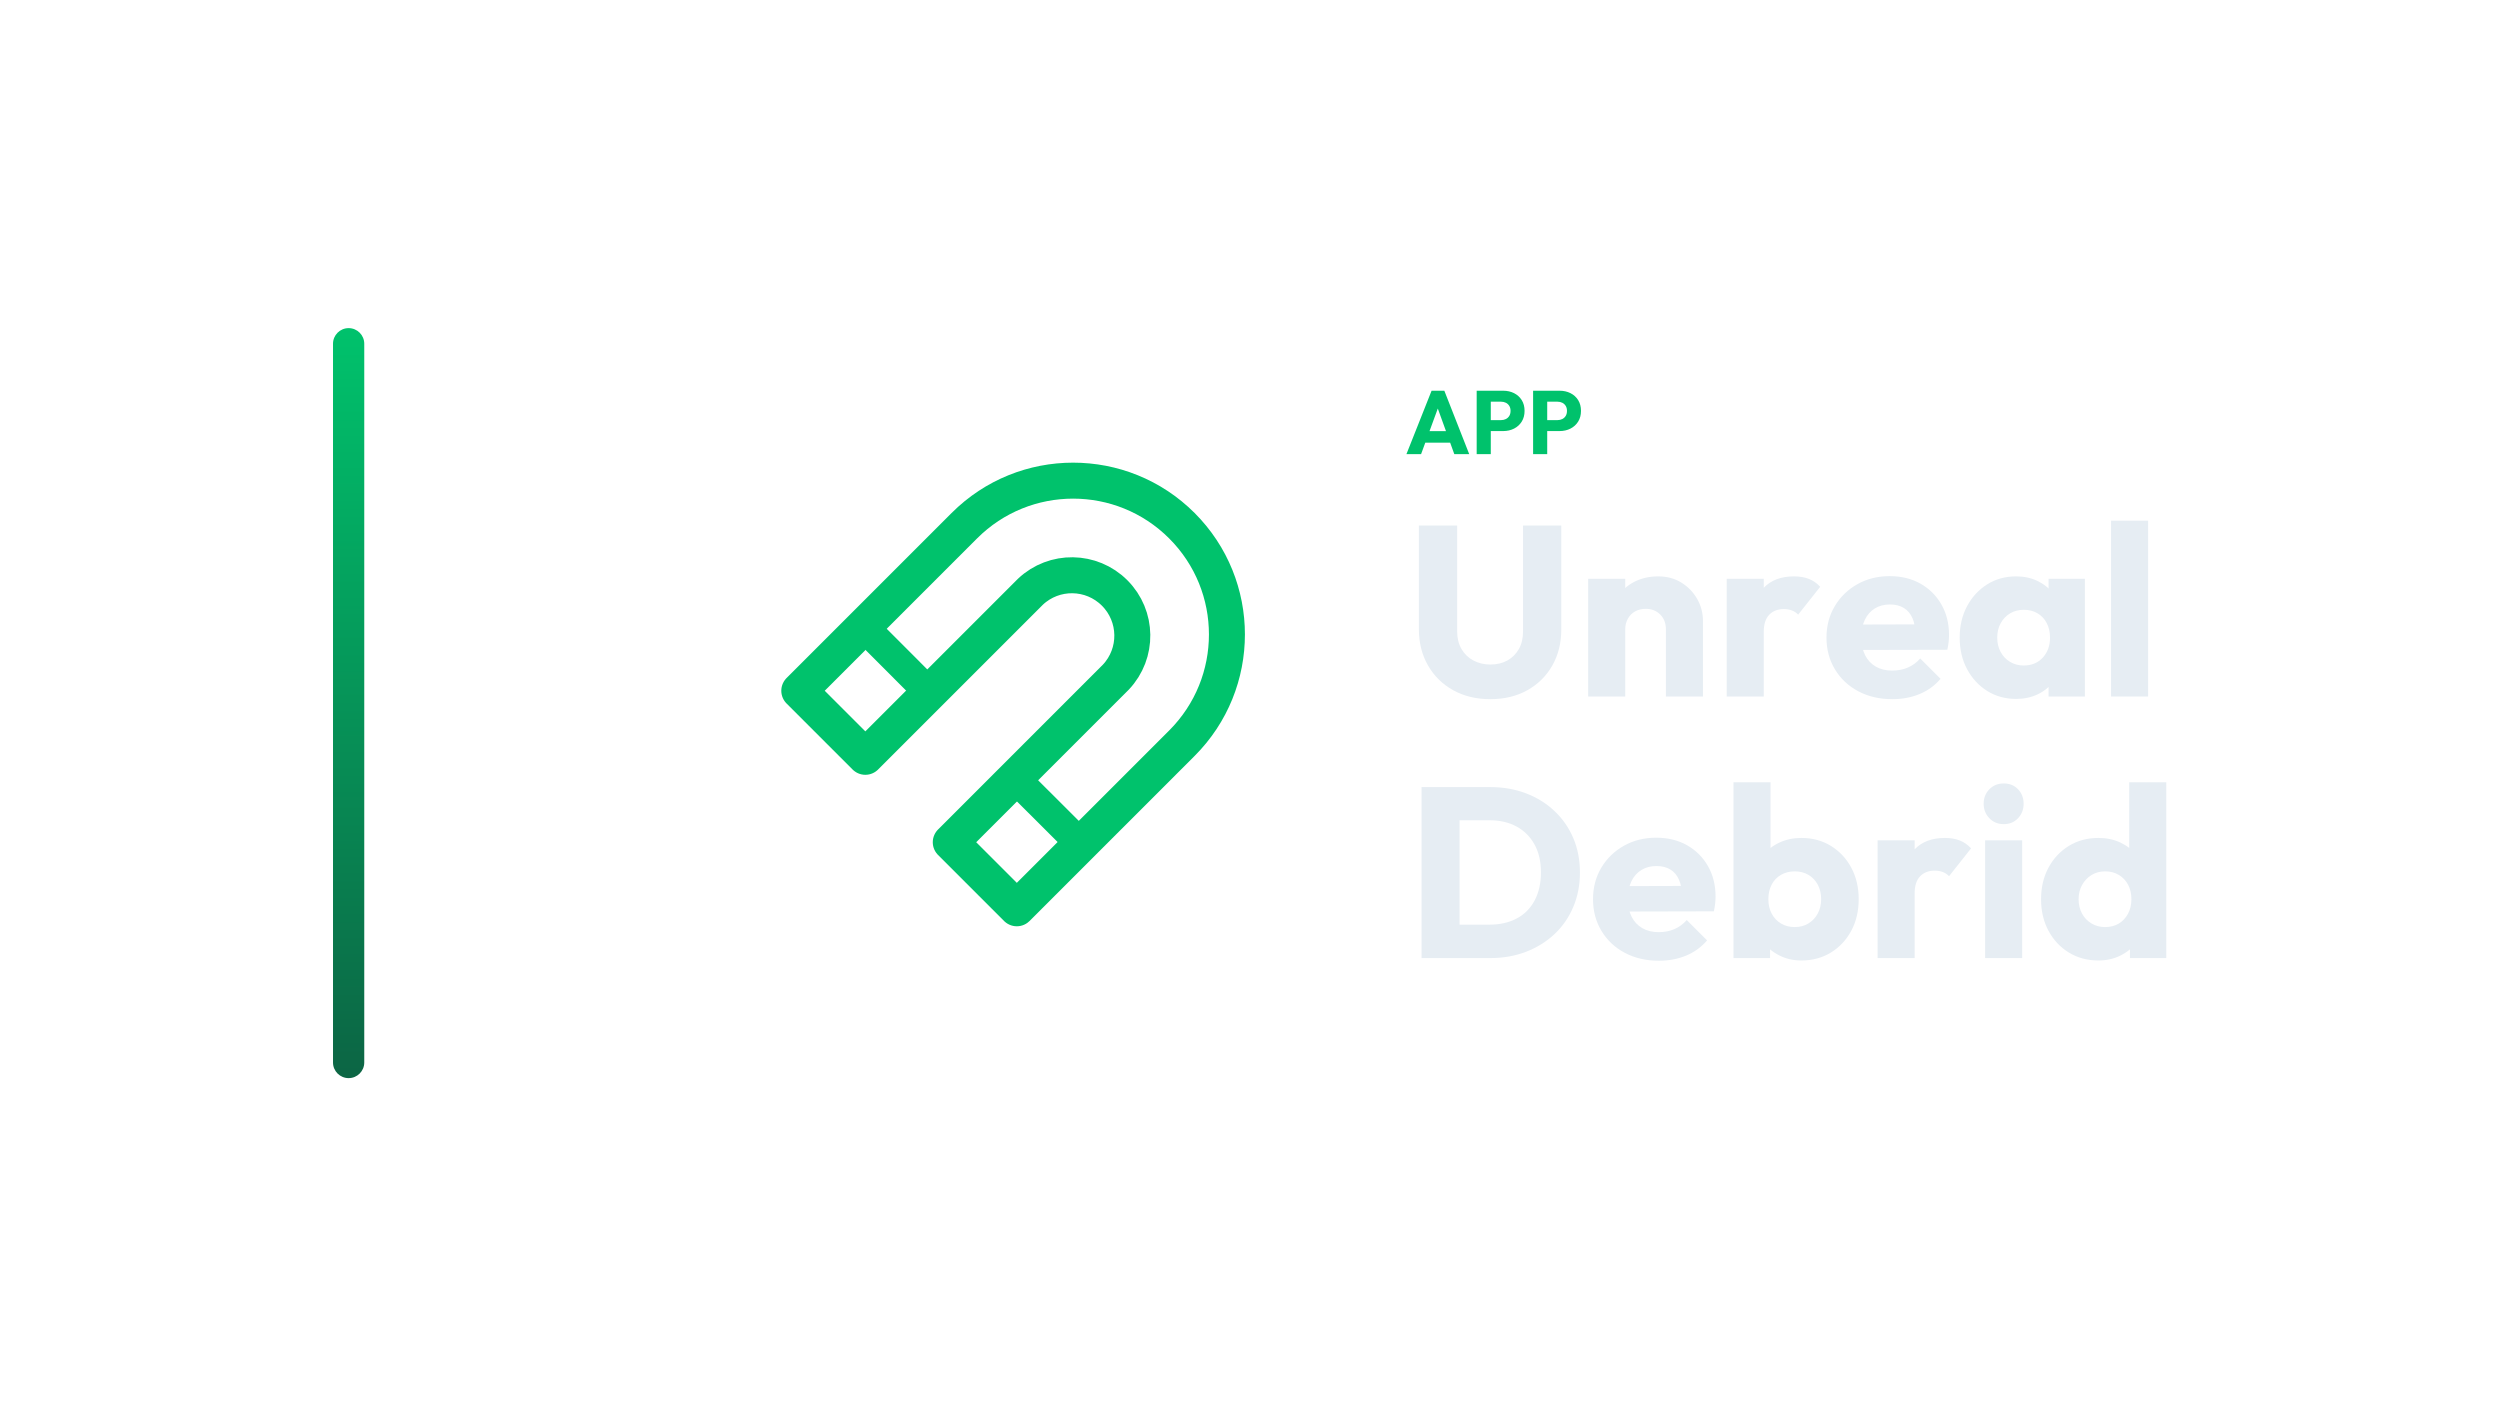
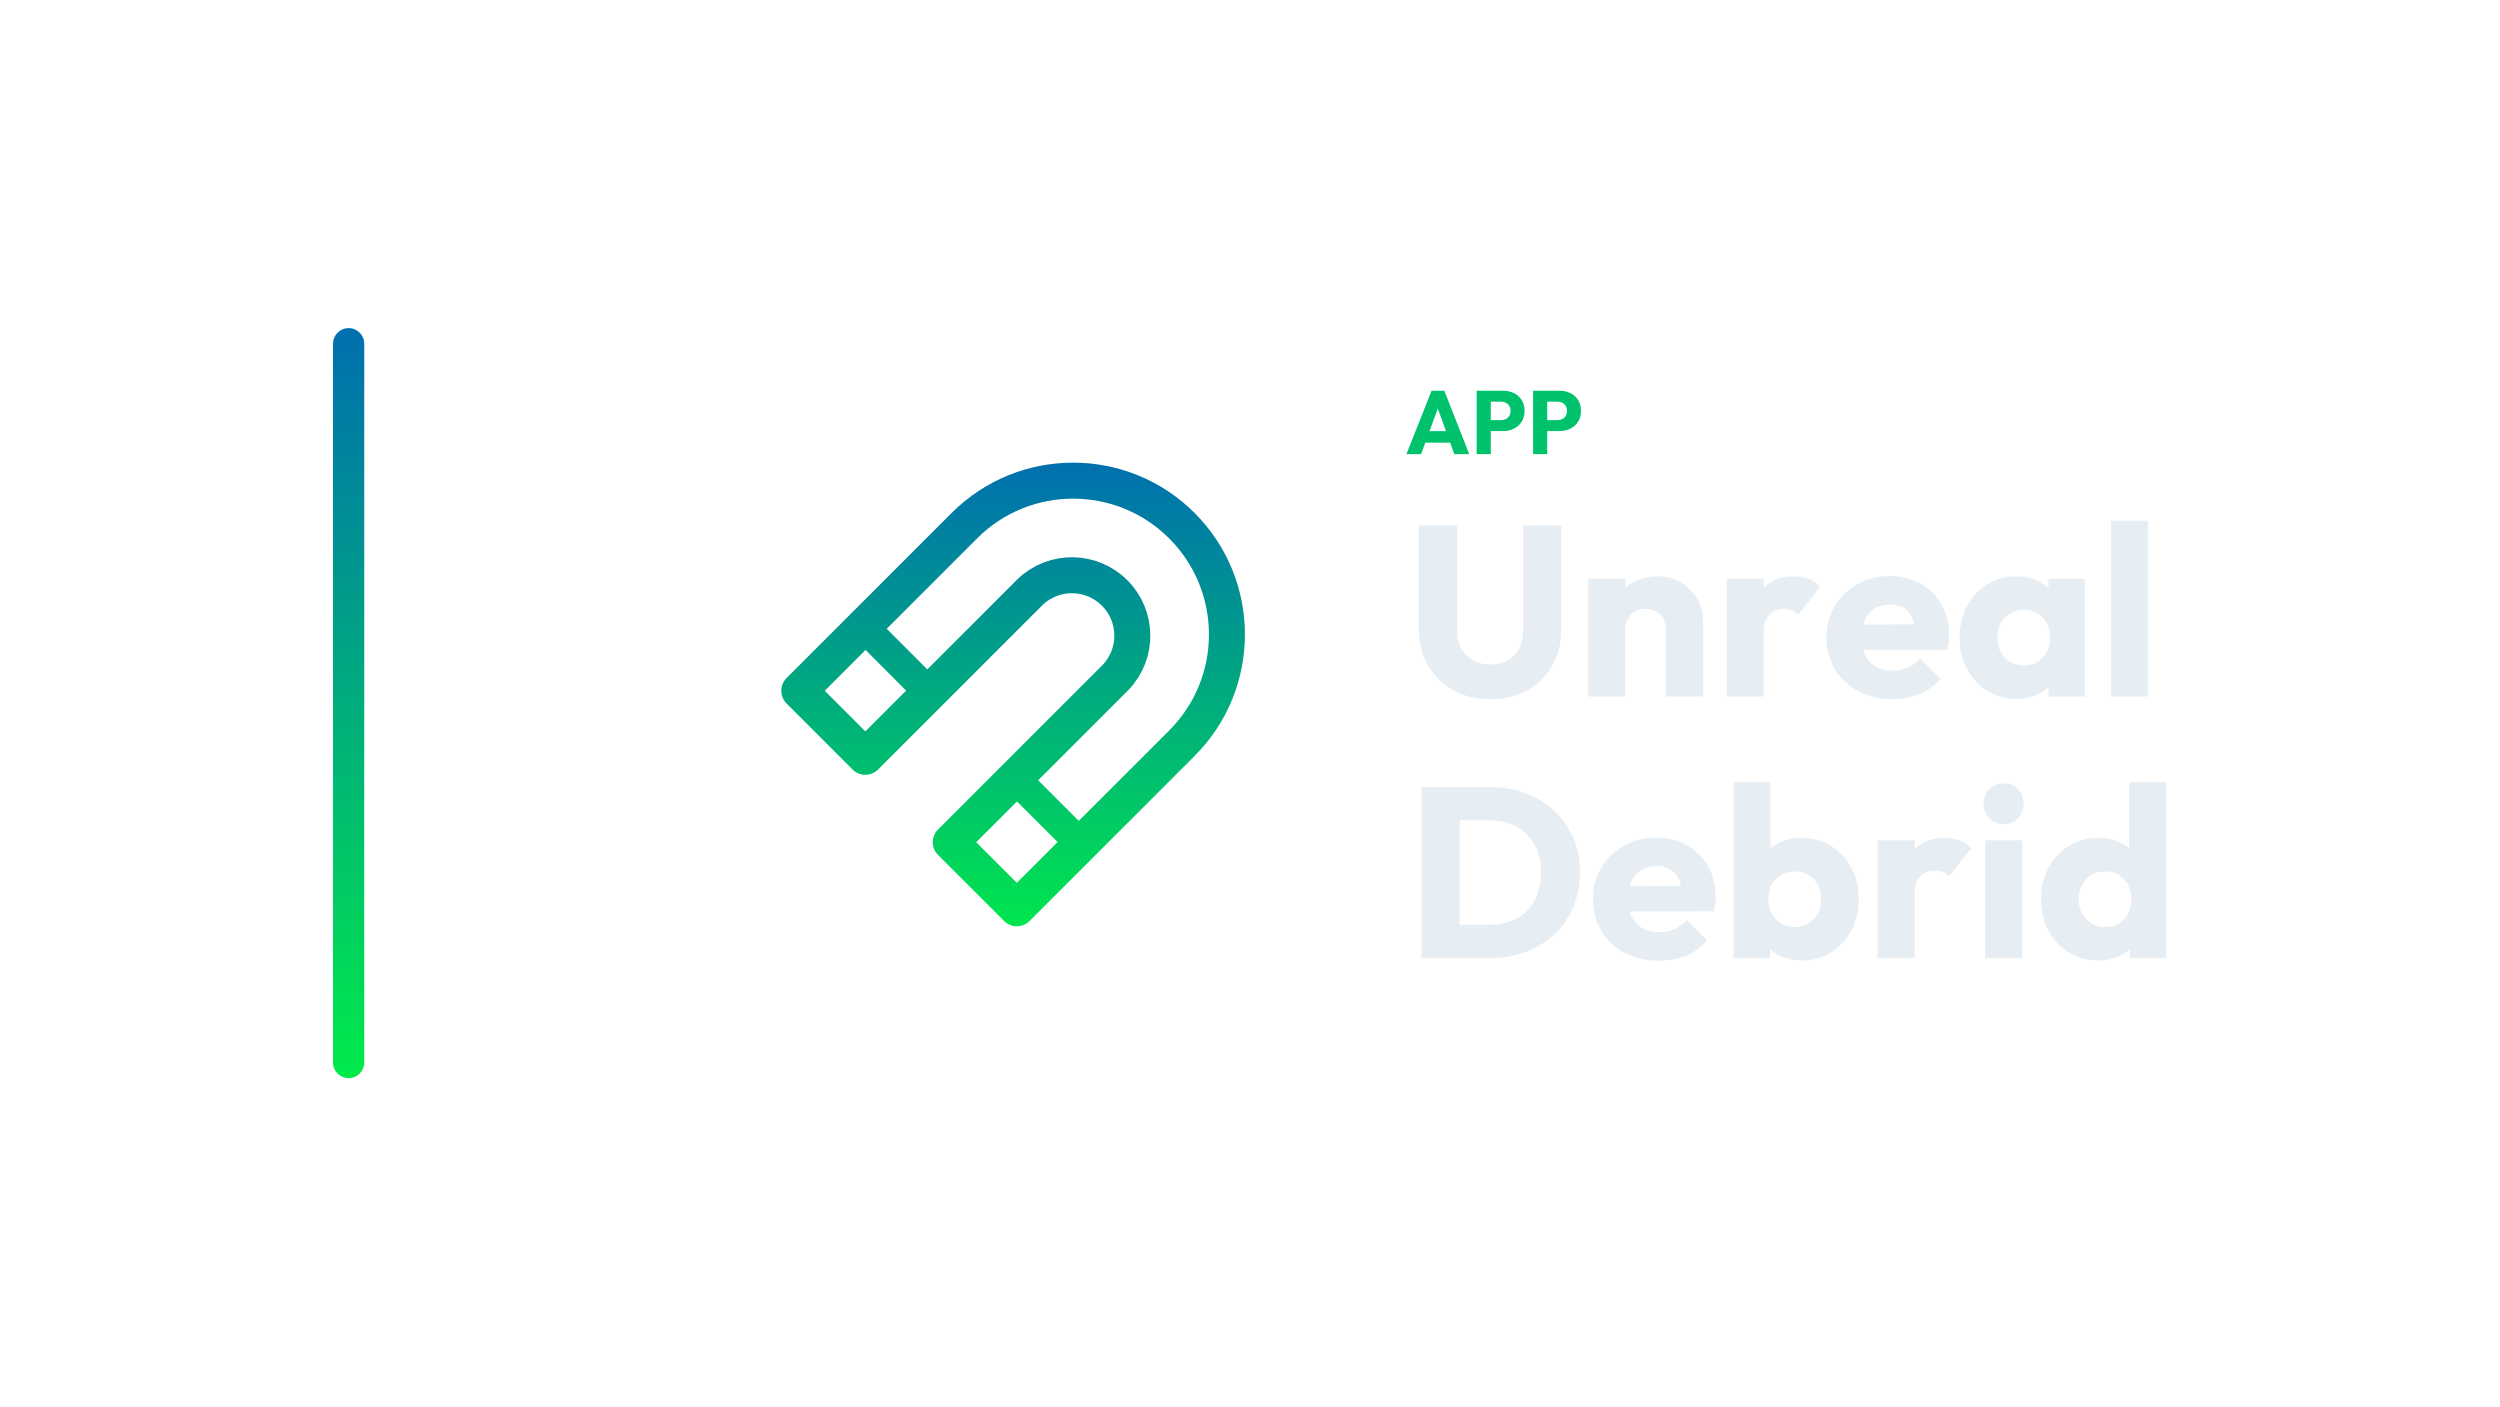
<svg xmlns="http://www.w3.org/2000/svg" width="1280" height="720" viewBox="0 0 1280 720">
  <g transform="translate(100.5,0.0)">
    <defs>
      <linearGradient id="cbRail" x1="0" y1="0" x2="0" y2="1">
-         <stop offset="0%" stop-color="#00C26C" />
-         <stop offset="100%" stop-color="#0C6544" />
+         <stop offset="0%" stop-color="#006FAF" />
+         <stop offset="100%" stop-color="#00EA4A" />
      </linearGradient>
    </defs>
    <rect x="70" y="168" width="16" height="384" rx="8.0" fill="url(#cbRail)" />
    <g transform="translate(238,180) scale(0.70312)">
-       <path d="M 100.6 247.0 L 220.8 126.8 A 112 112 0 0 1 379.2 285.2 L 259.0 405.4 L 210.9 357.3 L 331.1 237.1 A 44 44 0 0 0 268.9 174.9 L 148.7 295.1 Z" fill="none" stroke="#00C26C" stroke-width="26.2" stroke-linecap="round" stroke-linejoin="round" />
-       <path d="M 147.3 200.3 L 195.3 248.4 M 257.6 310.7 L 305.7 358.7" fill="none" stroke="#00C26C" stroke-width="21.8" stroke-linecap="round" stroke-linejoin="round" />
+       <defs>
+         <linearGradient id="cbGrad" gradientUnits="userSpaceOnUse" x1="256" y1="80" x2="256" y2="432">
+           <stop offset="0" stop-color="#006FAF" />
+           <stop offset="1" stop-color="#00EA4A" />
+         </linearGradient>
+       </defs>
+       <path d="M 100.6 247.0 L 220.8 126.8 A 112 112 0 0 1 379.2 285.2 L 259.0 405.4 L 210.9 357.3 L 331.1 237.1 A 44 44 0 0 0 268.9 174.9 L 148.7 295.1 Z" fill="none" stroke="url(#cbGrad)" stroke-width="26.2" stroke-linecap="round" stroke-linejoin="round" />
+       <path d="M 147.3 200.3 L 195.3 248.4 M 257.6 310.7 L 305.7 358.7" fill="none" stroke="url(#cbGrad)" stroke-width="21.8" stroke-linecap="round" stroke-linejoin="round" />
    </g>
    <path d="M619.589 232.53 632.469 200.054H639.001L651.743 232.53H644.107L634.355 205.574H636.977L627.087 232.53ZM626.903 226.642V220.754H644.613V226.642Z" fill="#00C26C" stroke="none" />
    <path d="M661.081 220.708V215.096H668.073Q669.407 215.096 670.511 214.544Q671.615 213.992 672.259 212.934Q672.903 211.876 672.903 210.358Q672.903 208.886 672.259 207.828Q671.615 206.77 670.511 206.218Q669.407 205.666 668.073 205.666H661.081V200.054H669.131Q672.213 200.054 674.697 201.296Q677.181 202.538 678.63 204.861Q680.079 207.184 680.079 210.358Q680.079 213.532 678.63 215.855Q677.181 218.178 674.697 219.443Q672.213 220.708 669.131 220.708ZM655.561 232.53V200.054H662.783V232.53Z" fill="#00C26C" stroke="none" />
    <path d="M689.969 220.708V215.096H696.961Q698.295 215.096 699.399 214.544Q700.503 213.992 701.147 212.934Q701.791 211.876 701.791 210.358Q701.791 208.886 701.147 207.828Q700.503 206.77 699.399 206.218Q698.295 205.666 696.961 205.666H689.969V200.054H698.019Q701.101 200.054 703.585 201.296Q706.069 202.538 707.518 204.861Q708.967 207.184 708.967 210.358Q708.967 213.532 707.518 215.855Q706.069 218.178 703.585 219.443Q701.101 220.708 698.019 220.708ZM684.449 232.53V200.054H691.671V232.53Z" fill="#00C26C" stroke="none" />
    <path d="M662.547 357.974Q651.759 357.974 643.513 353.386Q635.267 348.798 630.617 340.676Q625.967 332.554 625.967 322.138V269.066H645.559V323.254Q645.559 328.462 647.791 332.306Q650.023 336.15 653.929 338.196Q657.835 340.242 662.547 340.242Q667.507 340.242 671.227 338.196Q674.947 336.15 677.117 332.368Q679.287 328.586 679.287 323.378V269.066H698.879V322.262Q698.879 332.678 694.291 340.738Q689.703 348.798 681.519 353.386Q673.335 357.974 662.547 357.974Z" fill="#E6EDF3" stroke="none" />
    <path d="M752.447 356.61V322.262Q752.447 317.55 749.533 314.636Q746.619 311.722 742.155 311.722Q739.055 311.722 736.699 313.024Q734.343 314.326 732.979 316.744Q731.615 319.162 731.615 322.262L724.299 318.666Q724.299 311.598 727.399 306.266Q730.499 300.934 736.017 298.02Q741.535 295.106 748.479 295.106Q755.175 295.106 760.321 298.268Q765.467 301.43 768.443 306.638Q771.419 311.846 771.419 318.046V356.61ZM712.643 356.61V296.346H731.615V356.61Z" fill="#E6EDF3" stroke="none" />
    <path d="M783.571 356.61V296.346H802.543V356.61ZM802.543 323.502 794.607 317.302Q796.963 306.762 802.543 300.934Q808.123 295.106 818.043 295.106Q822.383 295.106 825.669 296.408Q828.955 297.71 831.435 300.438L820.151 314.698Q818.911 313.334 817.051 312.59Q815.191 311.846 812.835 311.846Q808.123 311.846 805.333 314.76Q802.543 317.674 802.543 323.502Z" fill="#E6EDF3" stroke="none" />
    <path d="M868.387 357.974Q858.591 357.974 850.965 353.944Q843.339 349.914 838.999 342.722Q834.659 335.53 834.659 326.478Q834.659 317.426 838.937 310.296Q843.215 303.166 850.531 299.074Q857.847 294.982 867.023 294.982Q875.951 294.982 882.771 298.826Q889.591 302.67 893.497 309.49Q897.403 316.31 897.403 325.114Q897.403 326.726 897.217 328.524Q897.031 330.322 896.535 332.678L844.579 332.802V319.782L888.475 319.658L880.291 325.114Q880.167 319.906 878.679 316.496Q877.191 313.086 874.277 311.288Q871.363 309.49 867.147 309.49Q862.683 309.49 859.397 311.536Q856.111 313.582 854.313 317.302Q852.515 321.022 852.515 326.354Q852.515 331.686 854.437 335.468Q856.359 339.25 859.893 341.296Q863.427 343.342 868.263 343.342Q872.727 343.342 876.323 341.792Q879.919 340.242 882.647 337.142L893.063 347.558Q888.599 352.766 882.275 355.37Q875.951 357.974 868.387 357.974Z" fill="#E6EDF3" stroke="none" />
    <path d="M931.751 357.85Q923.443 357.85 916.933 353.758Q910.423 349.666 906.641 342.598Q902.859 335.53 902.859 326.478Q902.859 317.426 906.641 310.358Q910.423 303.29 916.933 299.198Q923.443 295.106 931.751 295.106Q937.827 295.106 942.725 297.462Q947.623 299.818 950.723 303.972Q953.823 308.126 954.195 313.458V339.498Q953.823 344.83 950.785 348.984Q947.747 353.138 942.787 355.494Q937.827 357.85 931.751 357.85ZM935.595 340.738Q941.671 340.738 945.391 336.708Q949.111 332.678 949.111 326.478Q949.111 322.262 947.437 319.038Q945.763 315.814 942.725 314.016Q939.687 312.218 935.719 312.218Q931.751 312.218 928.713 314.016Q925.675 315.814 923.877 319.038Q922.079 322.262 922.079 326.478Q922.079 330.57 923.815 333.794Q925.551 337.018 928.651 338.878Q931.751 340.738 935.595 340.738ZM948.367 356.61V340.366L951.219 325.734L948.367 311.102V296.346H966.967V356.61Z" fill="#E6EDF3" stroke="none" />
    <path d="M980.359 356.61V266.586H999.331V356.61Z" fill="#E6EDF3" stroke="none" />
    <path d="M640.475 490.53V473.418H662.175Q670.111 473.418 676.063 470.256Q682.015 467.094 685.239 461.018Q688.463 454.942 688.463 446.634Q688.463 438.326 685.177 432.374Q681.891 426.422 676.001 423.198Q670.111 419.974 662.175 419.974H639.855V402.986H662.423Q672.343 402.986 680.713 406.148Q689.083 409.31 695.345 415.2Q701.607 421.09 705.017 429.088Q708.427 437.086 708.427 446.758Q708.427 456.306 705.017 464.366Q701.607 472.426 695.407 478.254Q689.207 484.082 680.837 487.306Q672.467 490.53 662.671 490.53ZM627.331 490.53V402.986H646.799V490.53Z" fill="#E6EDF3" stroke="none" />
    <path d="M748.851 491.894Q739.055 491.894 731.429 487.864Q723.803 483.834 719.463 476.642Q715.123 469.45 715.123 460.398Q715.123 451.346 719.401 444.216Q723.679 437.086 730.995 432.994Q738.311 428.902 747.487 428.902Q756.415 428.902 763.235 432.746Q770.055 436.59 773.961 443.41Q777.867 450.23 777.867 459.034Q777.867 460.646 777.681 462.444Q777.495 464.242 776.999 466.598L725.043 466.722V453.702L768.939 453.578L760.755 459.034Q760.631 453.826 759.143 450.416Q757.655 447.006 754.741 445.208Q751.827 443.41 747.611 443.41Q743.147 443.41 739.861 445.456Q736.575 447.502 734.777 451.222Q732.979 454.942 732.979 460.274Q732.979 465.606 734.901 469.388Q736.823 473.17 740.357 475.216Q743.891 477.262 748.727 477.262Q753.191 477.262 756.787 475.712Q760.383 474.162 763.111 471.062L773.527 481.478Q769.063 486.686 762.739 489.29Q756.415 491.894 748.851 491.894Z" fill="#E6EDF3" stroke="none" />
    <path d="M821.763 491.77Q815.687 491.77 810.603 489.228Q805.519 486.686 802.295 482.408Q799.071 478.13 798.575 472.798V447.378Q799.071 442.046 802.295 437.892Q805.519 433.738 810.603 431.382Q815.687 429.026 821.763 429.026Q830.319 429.026 836.953 433.118Q843.587 437.21 847.369 444.278Q851.151 451.346 851.151 460.398Q851.151 469.45 847.369 476.518Q843.587 483.586 836.953 487.678Q830.319 491.77 821.763 491.77ZM787.043 490.53V400.506H806.015V445.022L802.915 459.654L805.767 474.286V490.53ZM818.415 474.658Q822.383 474.658 825.421 472.798Q828.459 470.938 830.195 467.714Q831.931 464.49 831.931 460.398Q831.931 456.182 830.195 452.958Q828.459 449.734 825.421 447.936Q822.383 446.138 818.415 446.138Q814.447 446.138 811.347 447.936Q808.247 449.734 806.573 452.958Q804.899 456.182 804.899 460.398Q804.899 464.614 806.635 467.838Q808.371 471.062 811.409 472.86Q814.447 474.658 818.415 474.658Z" fill="#E6EDF3" stroke="none" />
    <path d="M860.823 490.53V430.266H879.795V490.53ZM879.795 457.422 871.859 451.222Q874.215 440.682 879.795 434.854Q885.375 429.026 895.295 429.026Q899.635 429.026 902.921 430.328Q906.207 431.63 908.687 434.358L897.403 448.618Q896.163 447.254 894.303 446.51Q892.443 445.766 890.087 445.766Q885.375 445.766 882.585 448.68Q879.795 451.594 879.795 457.422Z" fill="#E6EDF3" stroke="none" />
    <path d="M915.879 490.53V430.266H934.851V490.53ZM925.427 421.958Q920.963 421.958 918.049 418.92Q915.135 415.882 915.135 411.542Q915.135 407.078 918.049 404.102Q920.963 401.126 925.427 401.126Q929.891 401.126 932.743 404.102Q935.595 407.078 935.595 411.542Q935.595 415.882 932.743 418.92Q929.891 421.958 925.427 421.958Z" fill="#E6EDF3" stroke="none" />
    <path d="M973.911 491.77Q965.355 491.77 958.721 487.678Q952.087 483.586 948.305 476.518Q944.523 469.45 944.523 460.398Q944.523 451.346 948.305 444.278Q952.087 437.21 958.721 433.118Q965.355 429.026 973.911 429.026Q980.111 429.026 985.133 431.382Q990.155 433.738 993.441 437.892Q996.727 442.046 997.099 447.378V472.798Q996.727 478.13 993.503 482.408Q990.279 486.686 985.195 489.228Q980.111 491.77 973.911 491.77ZM977.259 474.658Q981.351 474.658 984.327 472.86Q987.303 471.062 989.039 467.838Q990.775 464.614 990.775 460.398Q990.775 456.182 989.101 453.02Q987.427 449.858 984.389 447.998Q981.351 446.138 977.383 446.138Q973.415 446.138 970.377 447.998Q967.339 449.858 965.541 453.082Q963.743 456.306 963.743 460.398Q963.743 464.49 965.479 467.714Q967.215 470.938 970.315 472.798Q973.415 474.658 977.259 474.658ZM1008.631 490.53H990.031V474.286L992.883 459.654L989.659 445.022V400.506H1008.631Z" fill="#E6EDF3" stroke="none" />
  </g>
</svg>
